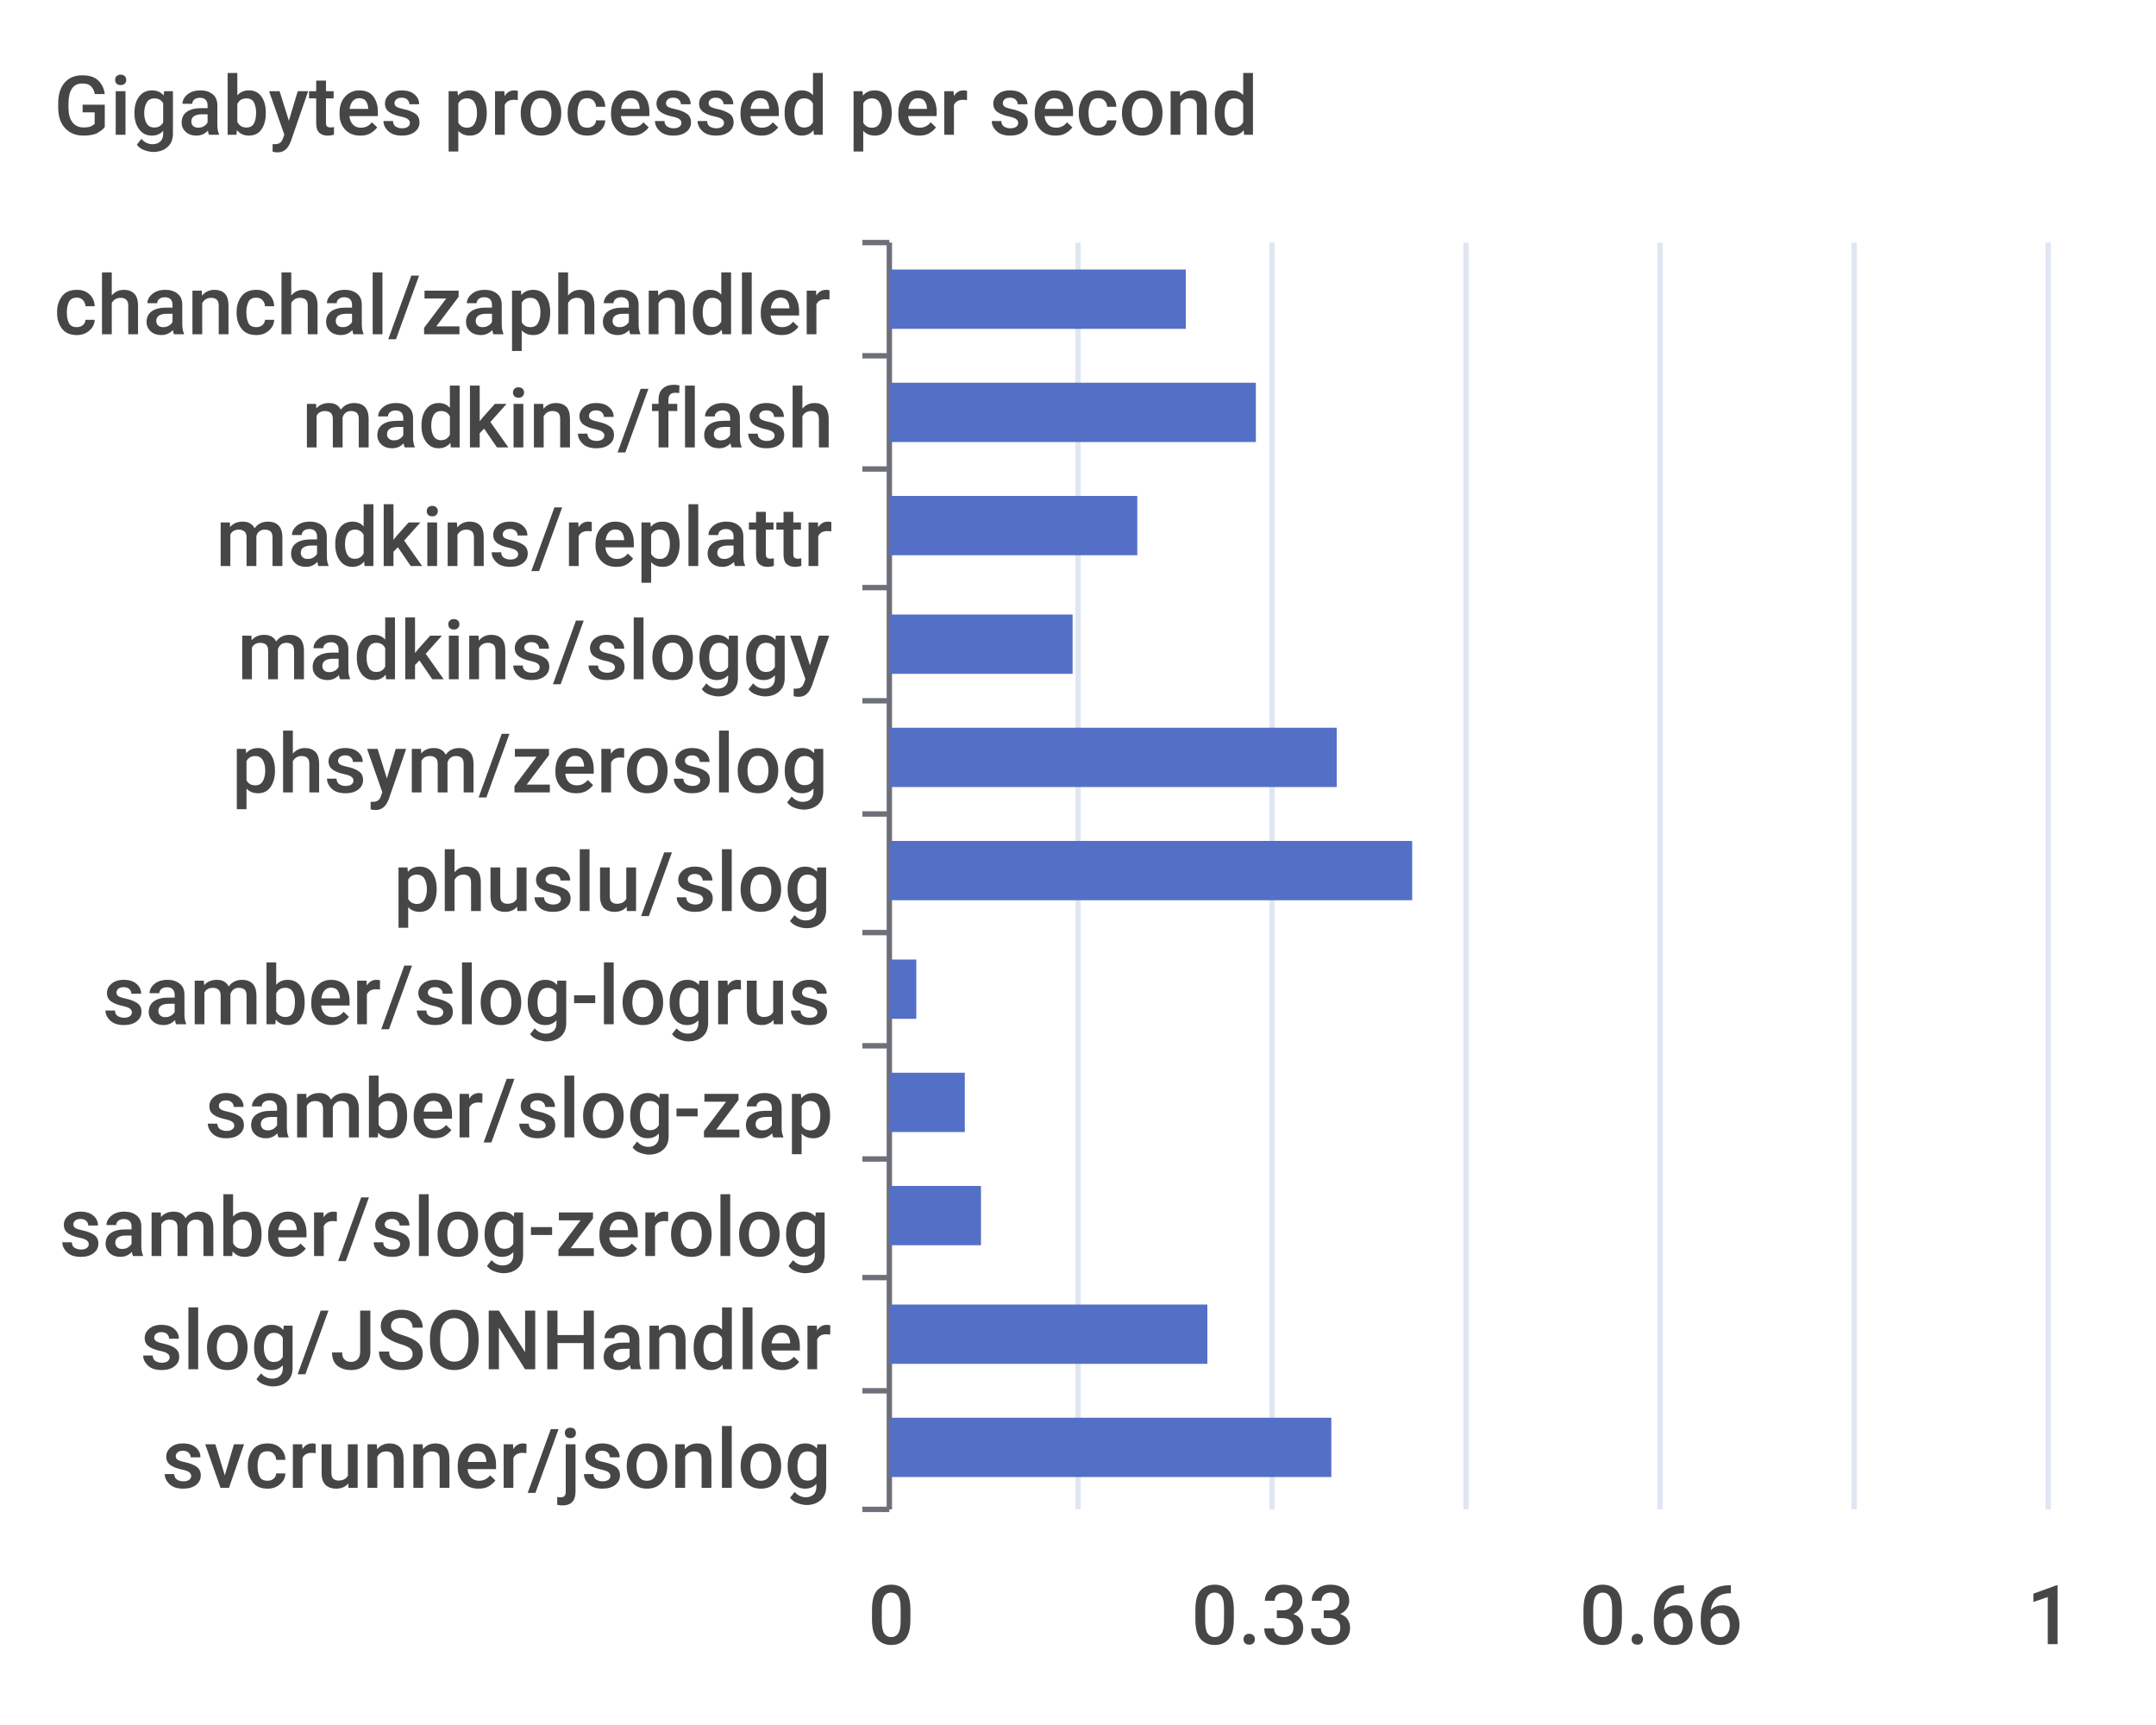
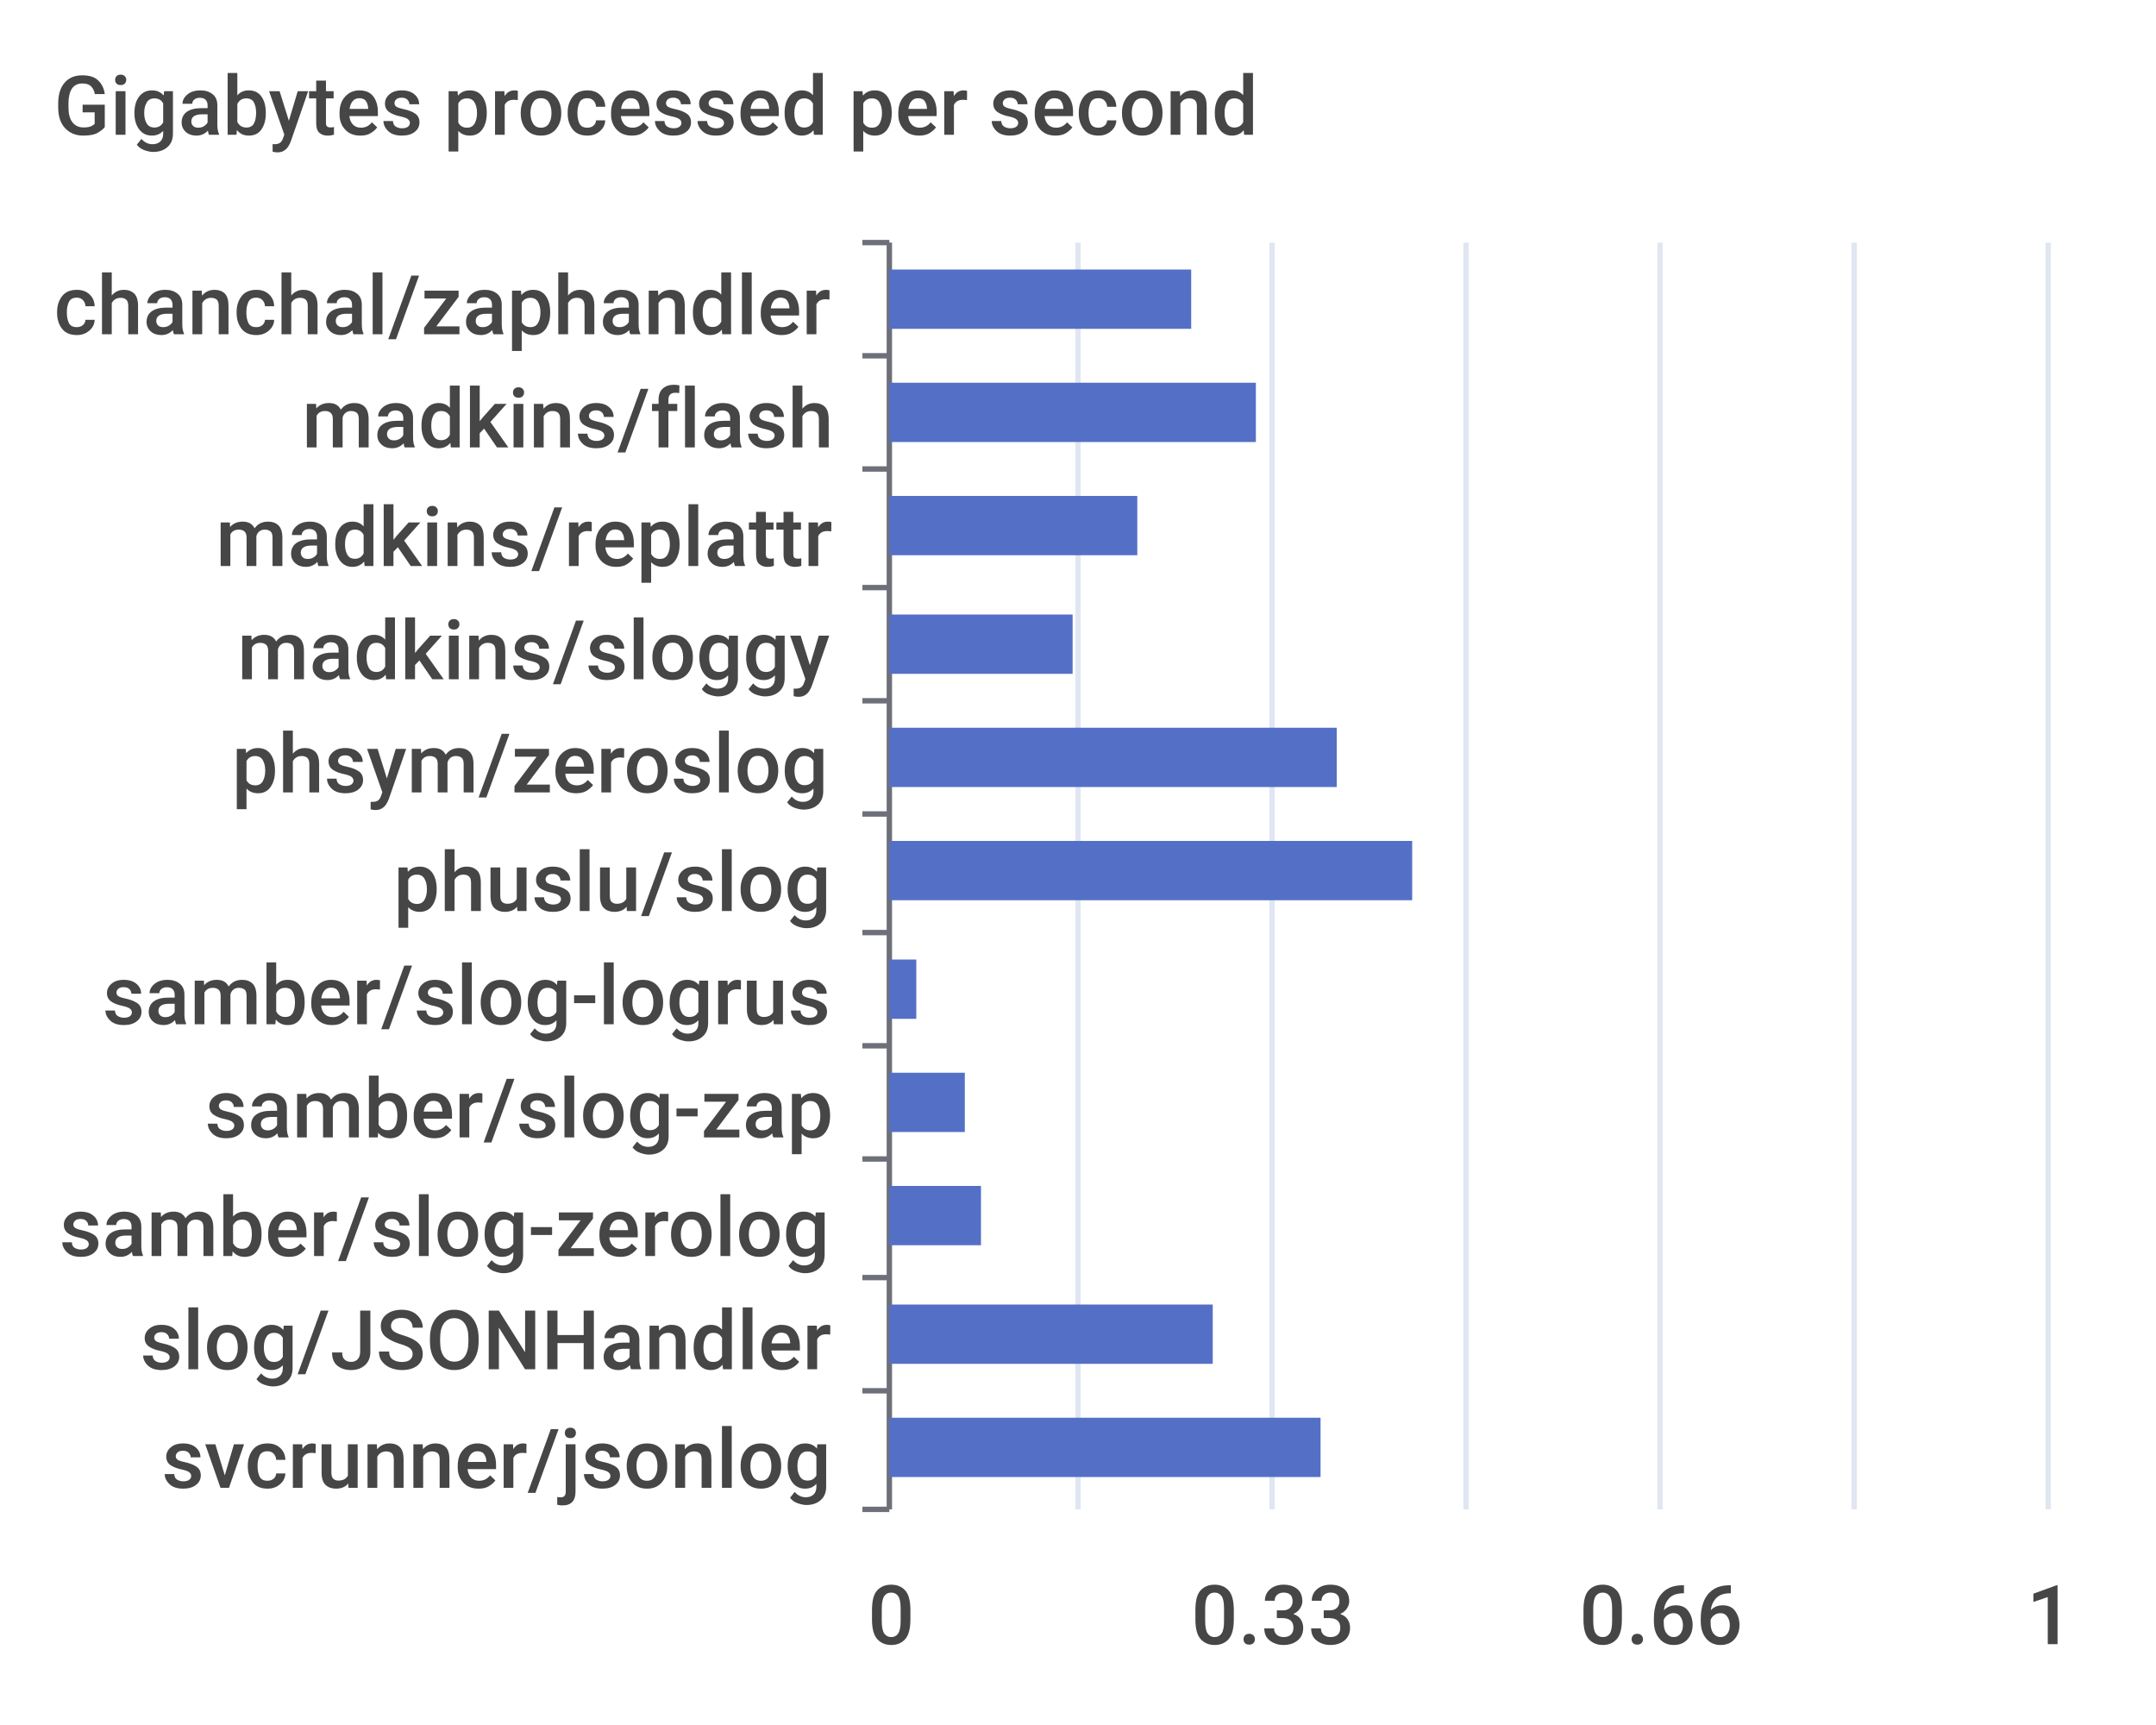
<svg xmlns="http://www.w3.org/2000/svg" width="400" height="320">\n<path d="M 0 0 L 400 0 L 400 320 L 0 320 L 0 0" style="stroke-width:0;stroke:none;fill:rgba(255,255,255,1.0)" />
  <text x="10" y="25" style="stroke-width:0;stroke:none;fill:rgba(70,70,70,1.0);font-size:15.3px;font-family:'Roboto Medium',sans-serif">Gigabytes processed per second</text>
  <path d="M 160 45 L 165 45" style="stroke-width:1;stroke:rgba(110,112,121,1.0);fill:none" />
  <path d="M 160 66 L 165 66" style="stroke-width:1;stroke:rgba(110,112,121,1.0);fill:none" />
  <path d="M 160 87 L 165 87" style="stroke-width:1;stroke:rgba(110,112,121,1.0);fill:none" />
  <path d="M 160 109 L 165 109" style="stroke-width:1;stroke:rgba(110,112,121,1.0);fill:none" />
  <path d="M 160 130 L 165 130" style="stroke-width:1;stroke:rgba(110,112,121,1.0);fill:none" />
  <path d="M 160 151 L 165 151" style="stroke-width:1;stroke:rgba(110,112,121,1.0);fill:none" />
  <path d="M 160 173 L 165 173" style="stroke-width:1;stroke:rgba(110,112,121,1.0);fill:none" />
  <path d="M 160 194 L 165 194" style="stroke-width:1;stroke:rgba(110,112,121,1.0);fill:none" />
  <path d="M 160 215 L 165 215" style="stroke-width:1;stroke:rgba(110,112,121,1.0);fill:none" />
  <path d="M 160 237 L 165 237" style="stroke-width:1;stroke:rgba(110,112,121,1.0);fill:none" />
  <path d="M 160 258 L 165 258" style="stroke-width:1;stroke:rgba(110,112,121,1.0);fill:none" />
  <path d="M 160 280 L 165 280" style="stroke-width:1;stroke:rgba(110,112,121,1.0);fill:none" />
  <path d="M 165 45 L 165 280" style="stroke-width:1;stroke:rgba(110,112,121,1.0);fill:none" />
  <text x="10" y="62" style="stroke-width:0;stroke:none;fill:rgba(70,70,70,1.0);font-size:15.3px;font-family:'Roboto Medium',sans-serif">chanchal/zaphandler</text>
  <text x="56" y="83" style="stroke-width:0;stroke:none;fill:rgba(70,70,70,1.0);font-size:15.3px;font-family:'Roboto Medium',sans-serif">madkins/flash</text>
  <text x="40" y="105" style="stroke-width:0;stroke:none;fill:rgba(70,70,70,1.0);font-size:15.3px;font-family:'Roboto Medium',sans-serif">madkins/replattr</text>
  <text x="44" y="126" style="stroke-width:0;stroke:none;fill:rgba(70,70,70,1.0);font-size:15.3px;font-family:'Roboto Medium',sans-serif">madkins/sloggy</text>
  <text x="43" y="147" style="stroke-width:0;stroke:none;fill:rgba(70,70,70,1.0);font-size:15.3px;font-family:'Roboto Medium',sans-serif">phsym/zeroslog</text>
  <text x="73" y="169" style="stroke-width:0;stroke:none;fill:rgba(70,70,70,1.0);font-size:15.3px;font-family:'Roboto Medium',sans-serif">phuslu/slog</text>
  <text x="19" y="190" style="stroke-width:0;stroke:none;fill:rgba(70,70,70,1.0);font-size:15.3px;font-family:'Roboto Medium',sans-serif">samber/slog-logrus</text>
  <text x="38" y="211" style="stroke-width:0;stroke:none;fill:rgba(70,70,70,1.0);font-size:15.3px;font-family:'Roboto Medium',sans-serif">samber/slog-zap</text>
  <text x="11" y="233" style="stroke-width:0;stroke:none;fill:rgba(70,70,70,1.0);font-size:15.3px;font-family:'Roboto Medium',sans-serif">samber/slog-zerolog</text>
  <text x="26" y="254" style="stroke-width:0;stroke:none;fill:rgba(70,70,70,1.0);font-size:15.3px;font-family:'Roboto Medium',sans-serif">slog/JSONHandler</text>
  <text x="30" y="276" style="stroke-width:0;stroke:none;fill:rgba(70,70,70,1.0);font-size:15.3px;font-family:'Roboto Medium',sans-serif">svcrunner/jsonlog</text>
  <text x="161" y="305" style="stroke-width:0;stroke:none;fill:rgba(70,70,70,1.0);font-size:15.3px;font-family:'Roboto Medium',sans-serif">0</text>
  <text x="221" y="305" style="stroke-width:0;stroke:none;fill:rgba(70,70,70,1.0);font-size:15.3px;font-family:'Roboto Medium',sans-serif">0.33</text>
  <text x="293" y="305" style="stroke-width:0;stroke:none;fill:rgba(70,70,70,1.0);font-size:15.3px;font-family:'Roboto Medium',sans-serif">0.66</text>
  <text x="376" y="305" style="stroke-width:0;stroke:none;fill:rgba(70,70,70,1.0);font-size:15.3px;font-family:'Roboto Medium',sans-serif">1</text>
  <path d="M 200 45 L 200 280" style="stroke-width:1;stroke:rgba(224,230,242,1.0);fill:none" />
  <path d="M 236 45 L 236 280" style="stroke-width:1;stroke:rgba(224,230,242,1.0);fill:none" />
  <path d="M 272 45 L 272 280" style="stroke-width:1;stroke:rgba(224,230,242,1.0);fill:none" />
  <path d="M 308 45 L 308 280" style="stroke-width:1;stroke:rgba(224,230,242,1.0);fill:none" />
  <path d="M 344 45 L 344 280" style="stroke-width:1;stroke:rgba(224,230,242,1.0);fill:none" />
  <path d="M 380 45 L 380 280" style="stroke-width:1;stroke:rgba(224,230,242,1.0);fill:none" />
-   <path d="M 165 263 L 247 263 L 247 274 L 165 274 L 165 263" style="stroke-width:0;stroke:none;fill:rgba(84,112,198,1.0)" />
-   <path d="M 165 242 L 224 242 L 224 253 L 165 253 L 165 242" style="stroke-width:0;stroke:none;fill:rgba(84,112,198,1.0)" />
+   <path d="M 165 263 L 245 263 L 245 274 L 165 274 L 165 263" style="stroke-width:0;stroke:none;fill:rgba(84,112,198,1.0)" />
+   <path d="M 165 242 L 225 242 L 225 253 L 165 253 L 165 242" style="stroke-width:0;stroke:none;fill:rgba(84,112,198,1.0)" />
  <path d="M 165 220 L 182 220 L 182 231 L 165 231 L 165 220" style="stroke-width:0;stroke:none;fill:rgba(84,112,198,1.0)" />
  <path d="M 165 199 L 179 199 L 179 210 L 165 210 L 165 199" style="stroke-width:0;stroke:none;fill:rgba(84,112,198,1.0)" />
  <path d="M 165 178 L 170 178 L 170 189 L 165 189 L 165 178" style="stroke-width:0;stroke:none;fill:rgba(84,112,198,1.0)" />
  <path d="M 165 156 L 262 156 L 262 167 L 165 167 L 165 156" style="stroke-width:0;stroke:none;fill:rgba(84,112,198,1.0)" />
  <path d="M 165 135 L 248 135 L 248 146 L 165 146 L 165 135" style="stroke-width:0;stroke:none;fill:rgba(84,112,198,1.0)" />
  <path d="M 165 114 L 199 114 L 199 125 L 165 125 L 165 114" style="stroke-width:0;stroke:none;fill:rgba(84,112,198,1.0)" />
  <path d="M 165 92 L 211 92 L 211 103 L 165 103 L 165 92" style="stroke-width:0;stroke:none;fill:rgba(84,112,198,1.0)" />
  <path d="M 165 71 L 233 71 L 233 82 L 165 82 L 165 71" style="stroke-width:0;stroke:none;fill:rgba(84,112,198,1.0)" />
-   <path d="M 165 50 L 220 50 L 220 61 L 165 61 L 165 50" style="stroke-width:0;stroke:none;fill:rgba(84,112,198,1.0)" />
+   <path d="M 165 50 L 221 50 L 221 61 L 165 61 L 165 50" style="stroke-width:0;stroke:none;fill:rgba(84,112,198,1.0)" />
</svg>
